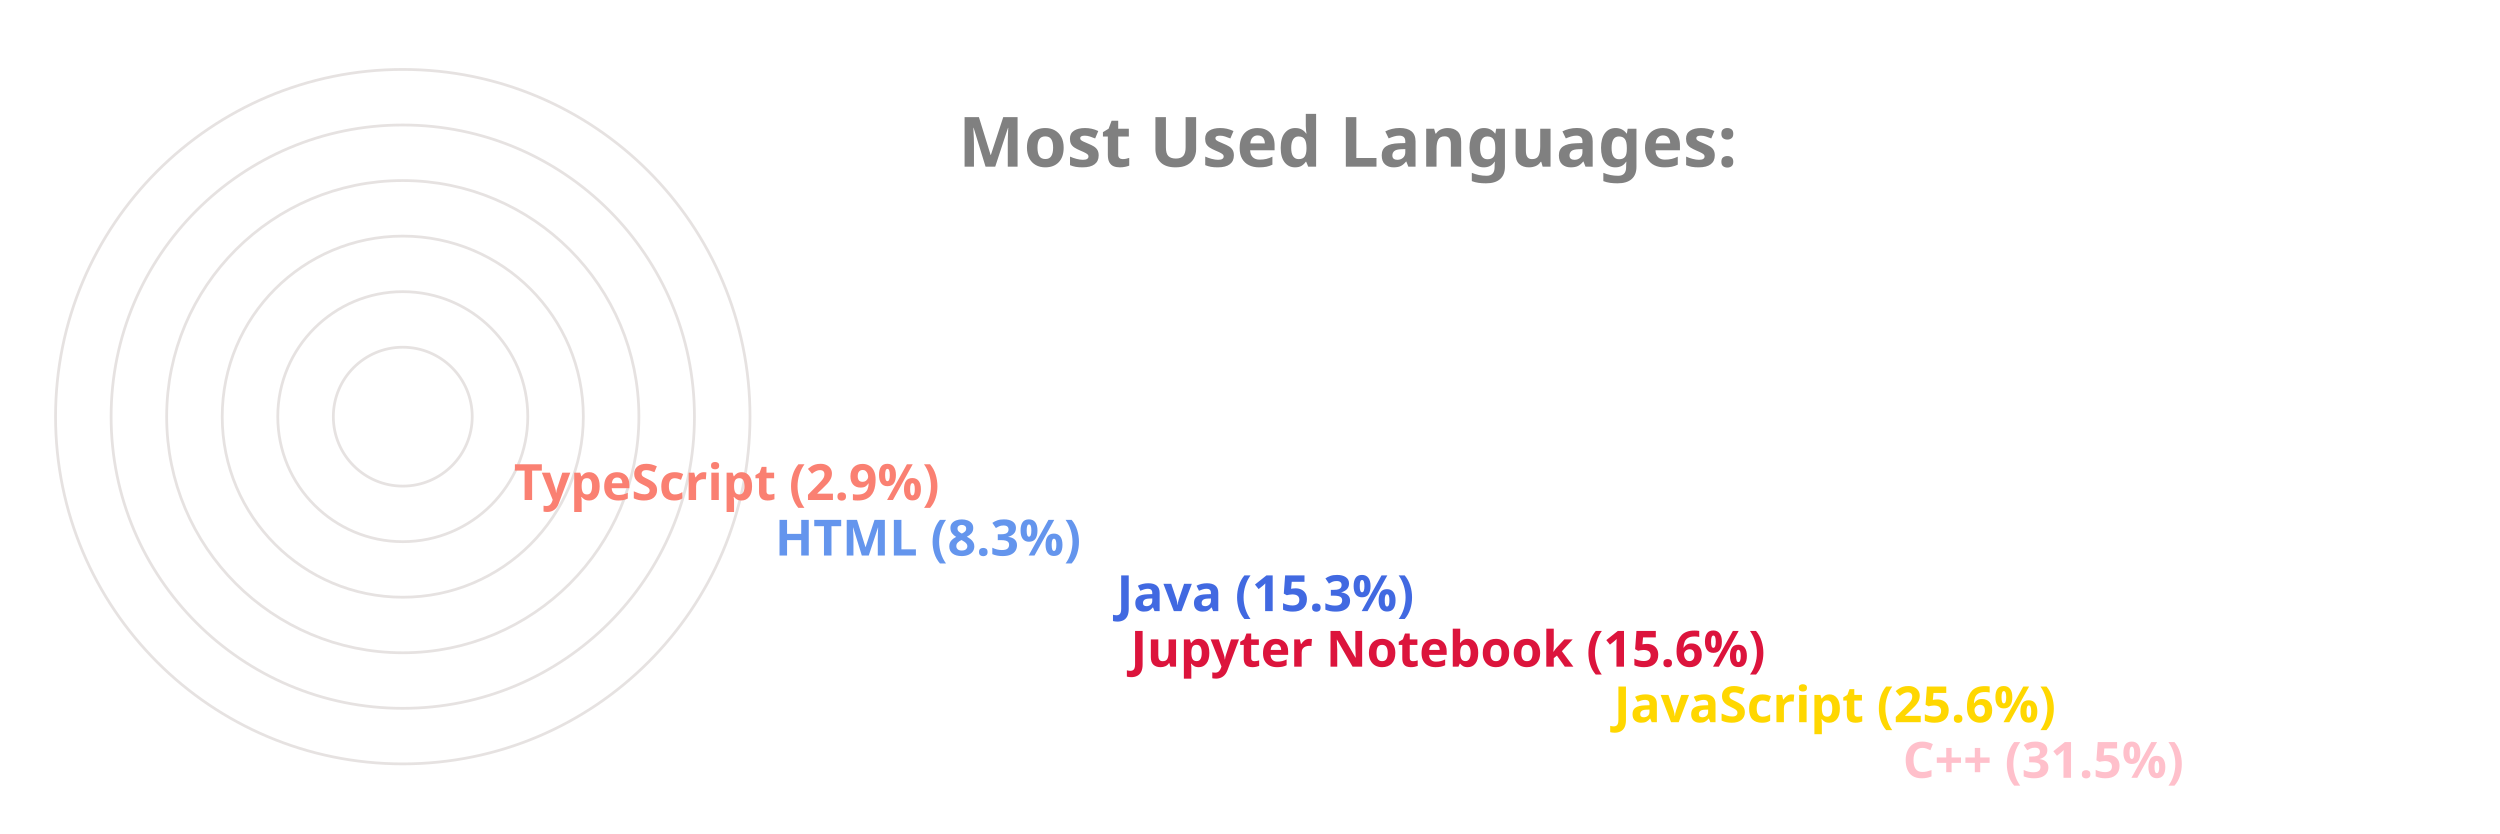
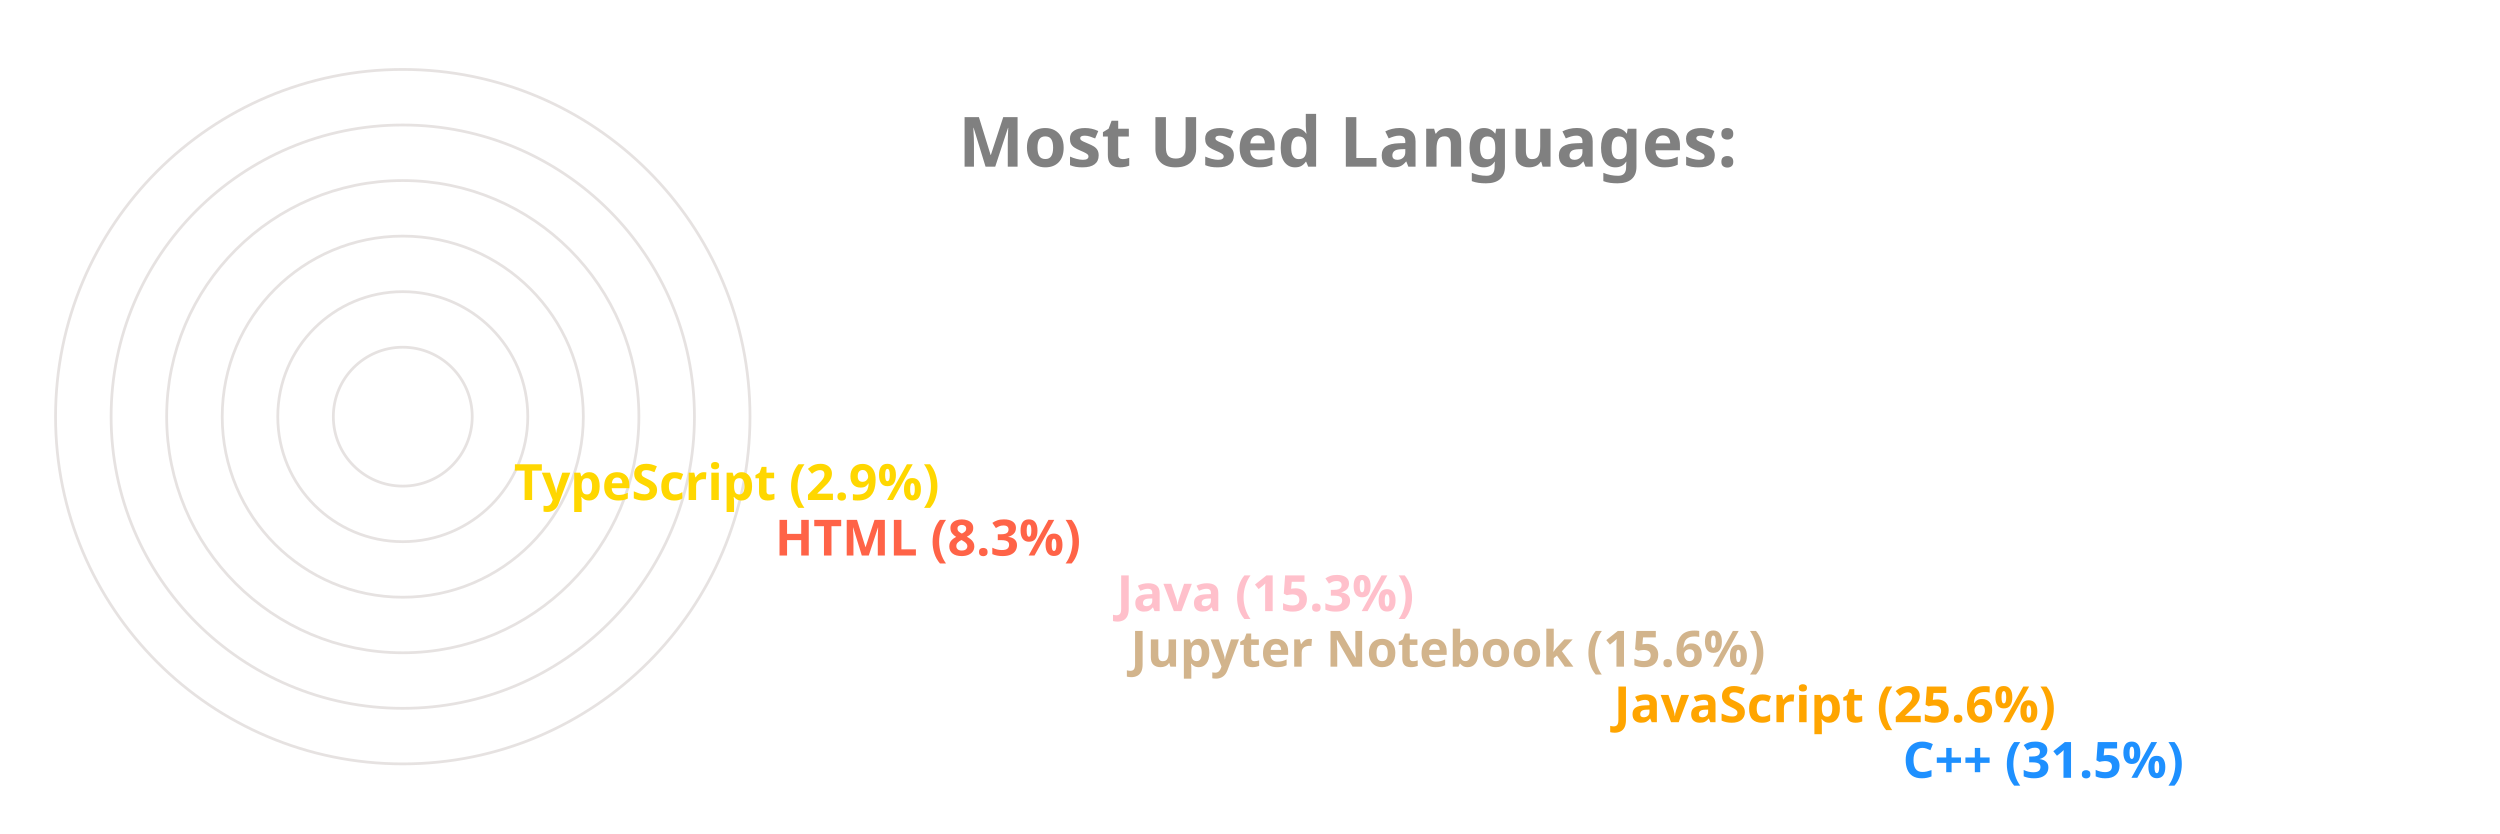
<svg xmlns="http://www.w3.org/2000/svg" viewBox="0 0 650 300" height="200px" width="600px">
  <style>
		.label {
			font: bold 25px sans-serif;
			color: #404040;
			-webkit-text-stroke: 1px white;
	  	}
		.name {
			font: bold 18px sans-serif;
			color: #404040;
	  	}

		.line {
			stroke-dasharray: 1000;
			stroke-dashoffset: 1000;
			animation: dash 3.5s ease-in-out forwards;	
			animation-iteration-count: infinite;
			animation-direction: alternate-reverse;
		}

		.path {
			stroke-dasharray: 1000;
			stroke-dashoffset: 1000;
			animation: dash 3.5s ease-in-out forwards;	
			animation-iteration-count: infinite;
			animation-direction: alternate-reverse;
		}
		  
		@keyframes dash {
			to {
				stroke-dashoffset: 0;
			}
		}

	</style>
  <g stroke="#E6E2E1" fill="none" stroke-width="1">
    <circle cx="20" cy="150" r="125" />
    <circle cx="20" cy="150" r="105" />
    <circle cx="20" cy="150" r="85" />
    <circle cx="20" cy="150" r="65" />
    <circle cx="20" cy="150" r="45" />
    <circle cx="20" cy="150" r="25" />
  </g>
  <g fill="none" stroke-width="20" class="line">
-     <line x2="550" y2="275" x1="20" y1="275" stroke="Pink" />
-     <line x2="446" y2="255" x1="20" y1="255" stroke="Gold" />
-     <line x2="272" y2="235" x1="20" y1="235" stroke="Crimson" />
-     <line x2="267" y2="215" x1="20" y1="215" stroke="RoyalBlue" />
-     <line x2="144" y2="195" x1="20" y1="195" stroke="CornflowerBlue" />
-     <line x2="50" y2="175" x1="20" y1="175" stroke="Salmon" />
+     <line x2="550" y2="275" x1="20" y1="275" stroke="DodgerBlue" />
+     <line x2="446" y2="255" x1="20" y1="255" stroke="Orange" />
+     <line x2="272" y2="235" x1="20" y1="235" stroke="Tan" />
+     <line x2="267" y2="215" x1="20" y1="215" stroke="Pink" />
+     <line x2="144" y2="195" x1="20" y1="195" stroke="Tomato" />
+     <line x2="50" y2="175" x1="20" y1="175" stroke="Gold" />
  </g>
  <g fill="none" stroke-width="20" stroke-linecap="round" class="path">
-     <path d="M 20 275 A 125 125 45 0 1 -86 83" stroke="Pink" />
-     <path d="M 20 255 A 105 105 45 0 1 -74 103" stroke="Gold" />
-     <path d="M 20 235 A 85 85 45 0 1 -61 126" stroke="Crimson" />
-     <path d="M 20 215 A 65 65 45 0 1 -42 133" stroke="RoyalBlue" />
-     <path d="M 20 195 A 45 45 45 0 1 -24 143" stroke="CornflowerBlue" />
-     <path d="M 20 175 A 25 25 45 0 1 -4 148" stroke="Salmon" />
+     <path d="M 20 275 A 125 125 45 0 1 -86 83" stroke="DodgerBlue" />
+     <path d="M 20 255 A 105 105 45 0 1 -74 103" stroke="Orange" />
+     <path d="M 20 235 A 85 85 45 0 1 -61 126" stroke="Tan" />
+     <path d="M 20 215 A 65 65 45 0 1 -42 133" stroke="Pink" />
+     <path d="M 20 195 A 45 45 45 0 1 -24 143" stroke="Tomato" />
+     <path d="M 20 175 A 25 25 45 0 1 -4 148" stroke="Gold" />
  </g>
  <g class="name">
-     <text x="560" y="280" fill="Pink">C++ (31.5%)</text>
-     <text x="456" y="260" fill="Gold">JavaScript (25.6%)</text>
-     <text x="282" y="240" fill="Crimson">Jupyter Notebook (15.6%)</text>
-     <text x="277" y="220" fill="RoyalBlue">Java (15.3%)</text>
-     <text x="154" y="200" fill="CornflowerBlue">HTML (8.3%)</text>
-     <text x="60" y="180" fill="Salmon">TypeScript (2.9%)</text>
+     <text x="560" y="280" fill="DodgerBlue">C++ (31.5%)</text>
+     <text x="456" y="260" fill="Orange">JavaScript (25.6%)</text>
+     <text x="282" y="240" fill="Tan">Jupyter Notebook (15.6%)</text>
+     <text x="277" y="220" fill="Pink">Java (15.3%)</text>
+     <text x="154" y="200" fill="Tomato">HTML (8.3%)</text>
+     <text x="60" y="180" fill="Gold">TypeScript (2.9%)</text>
  </g>
  <g class="label">
    <text x="220" y="60" fill="grey">Most Used Languages:</text>
  </g>
</svg>
